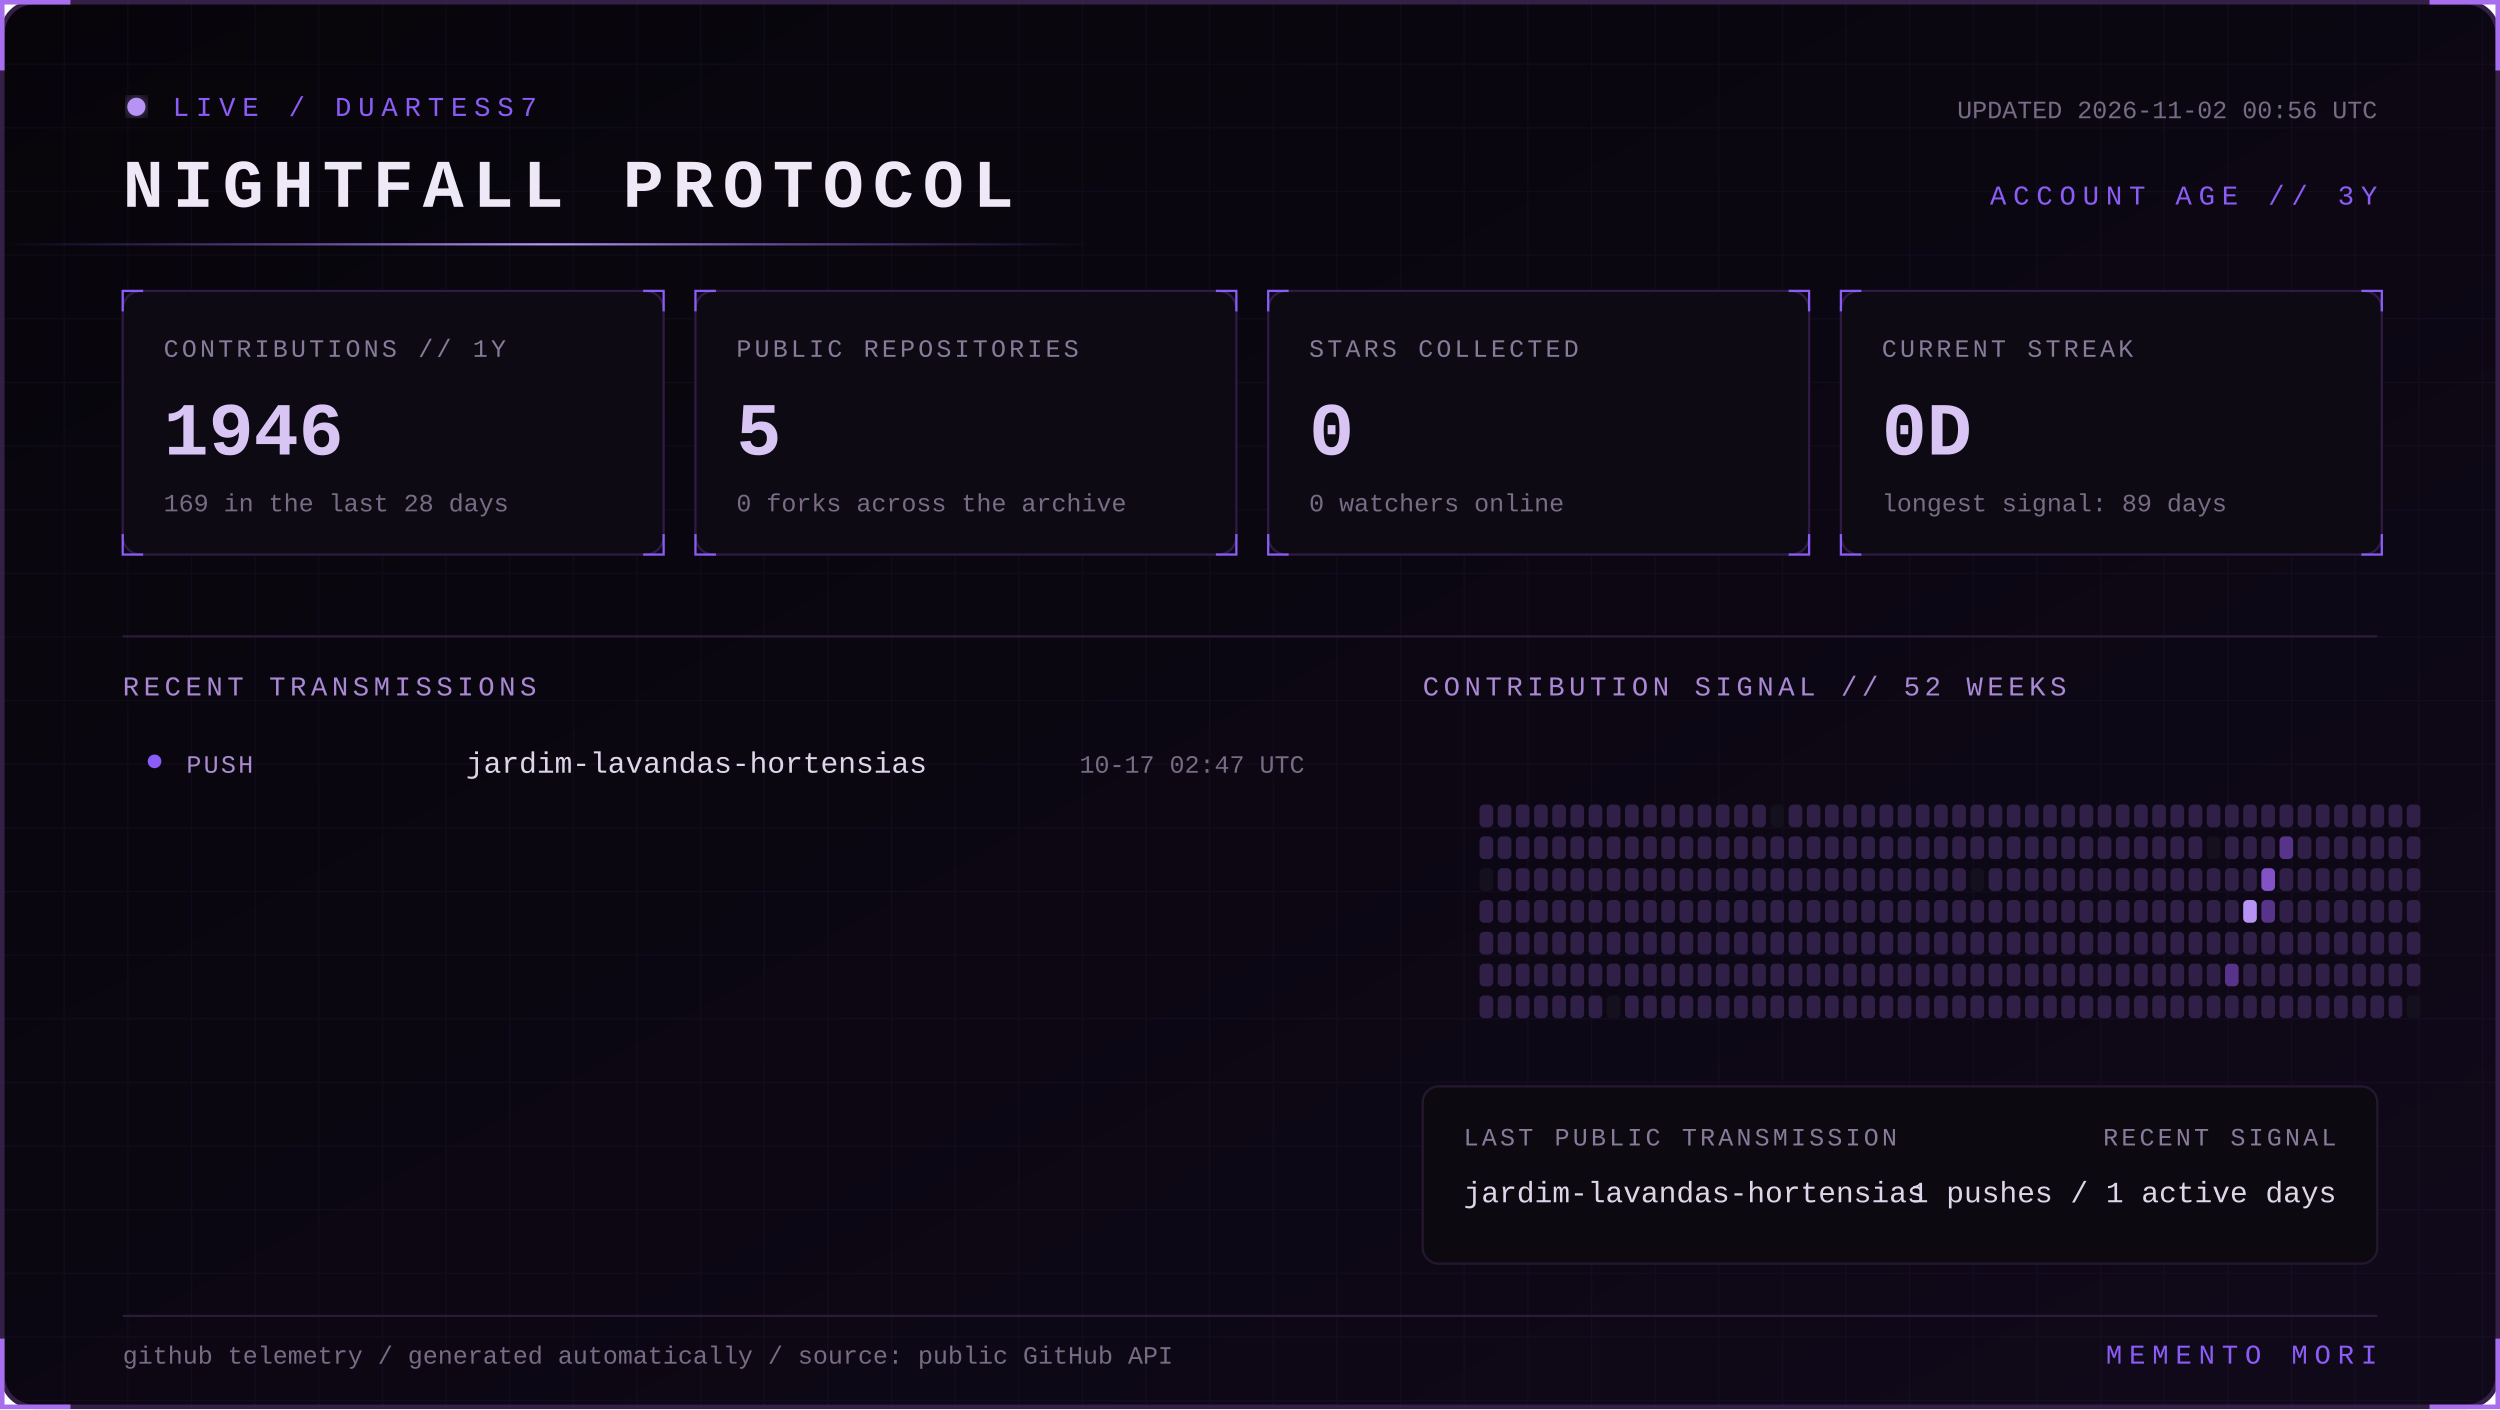
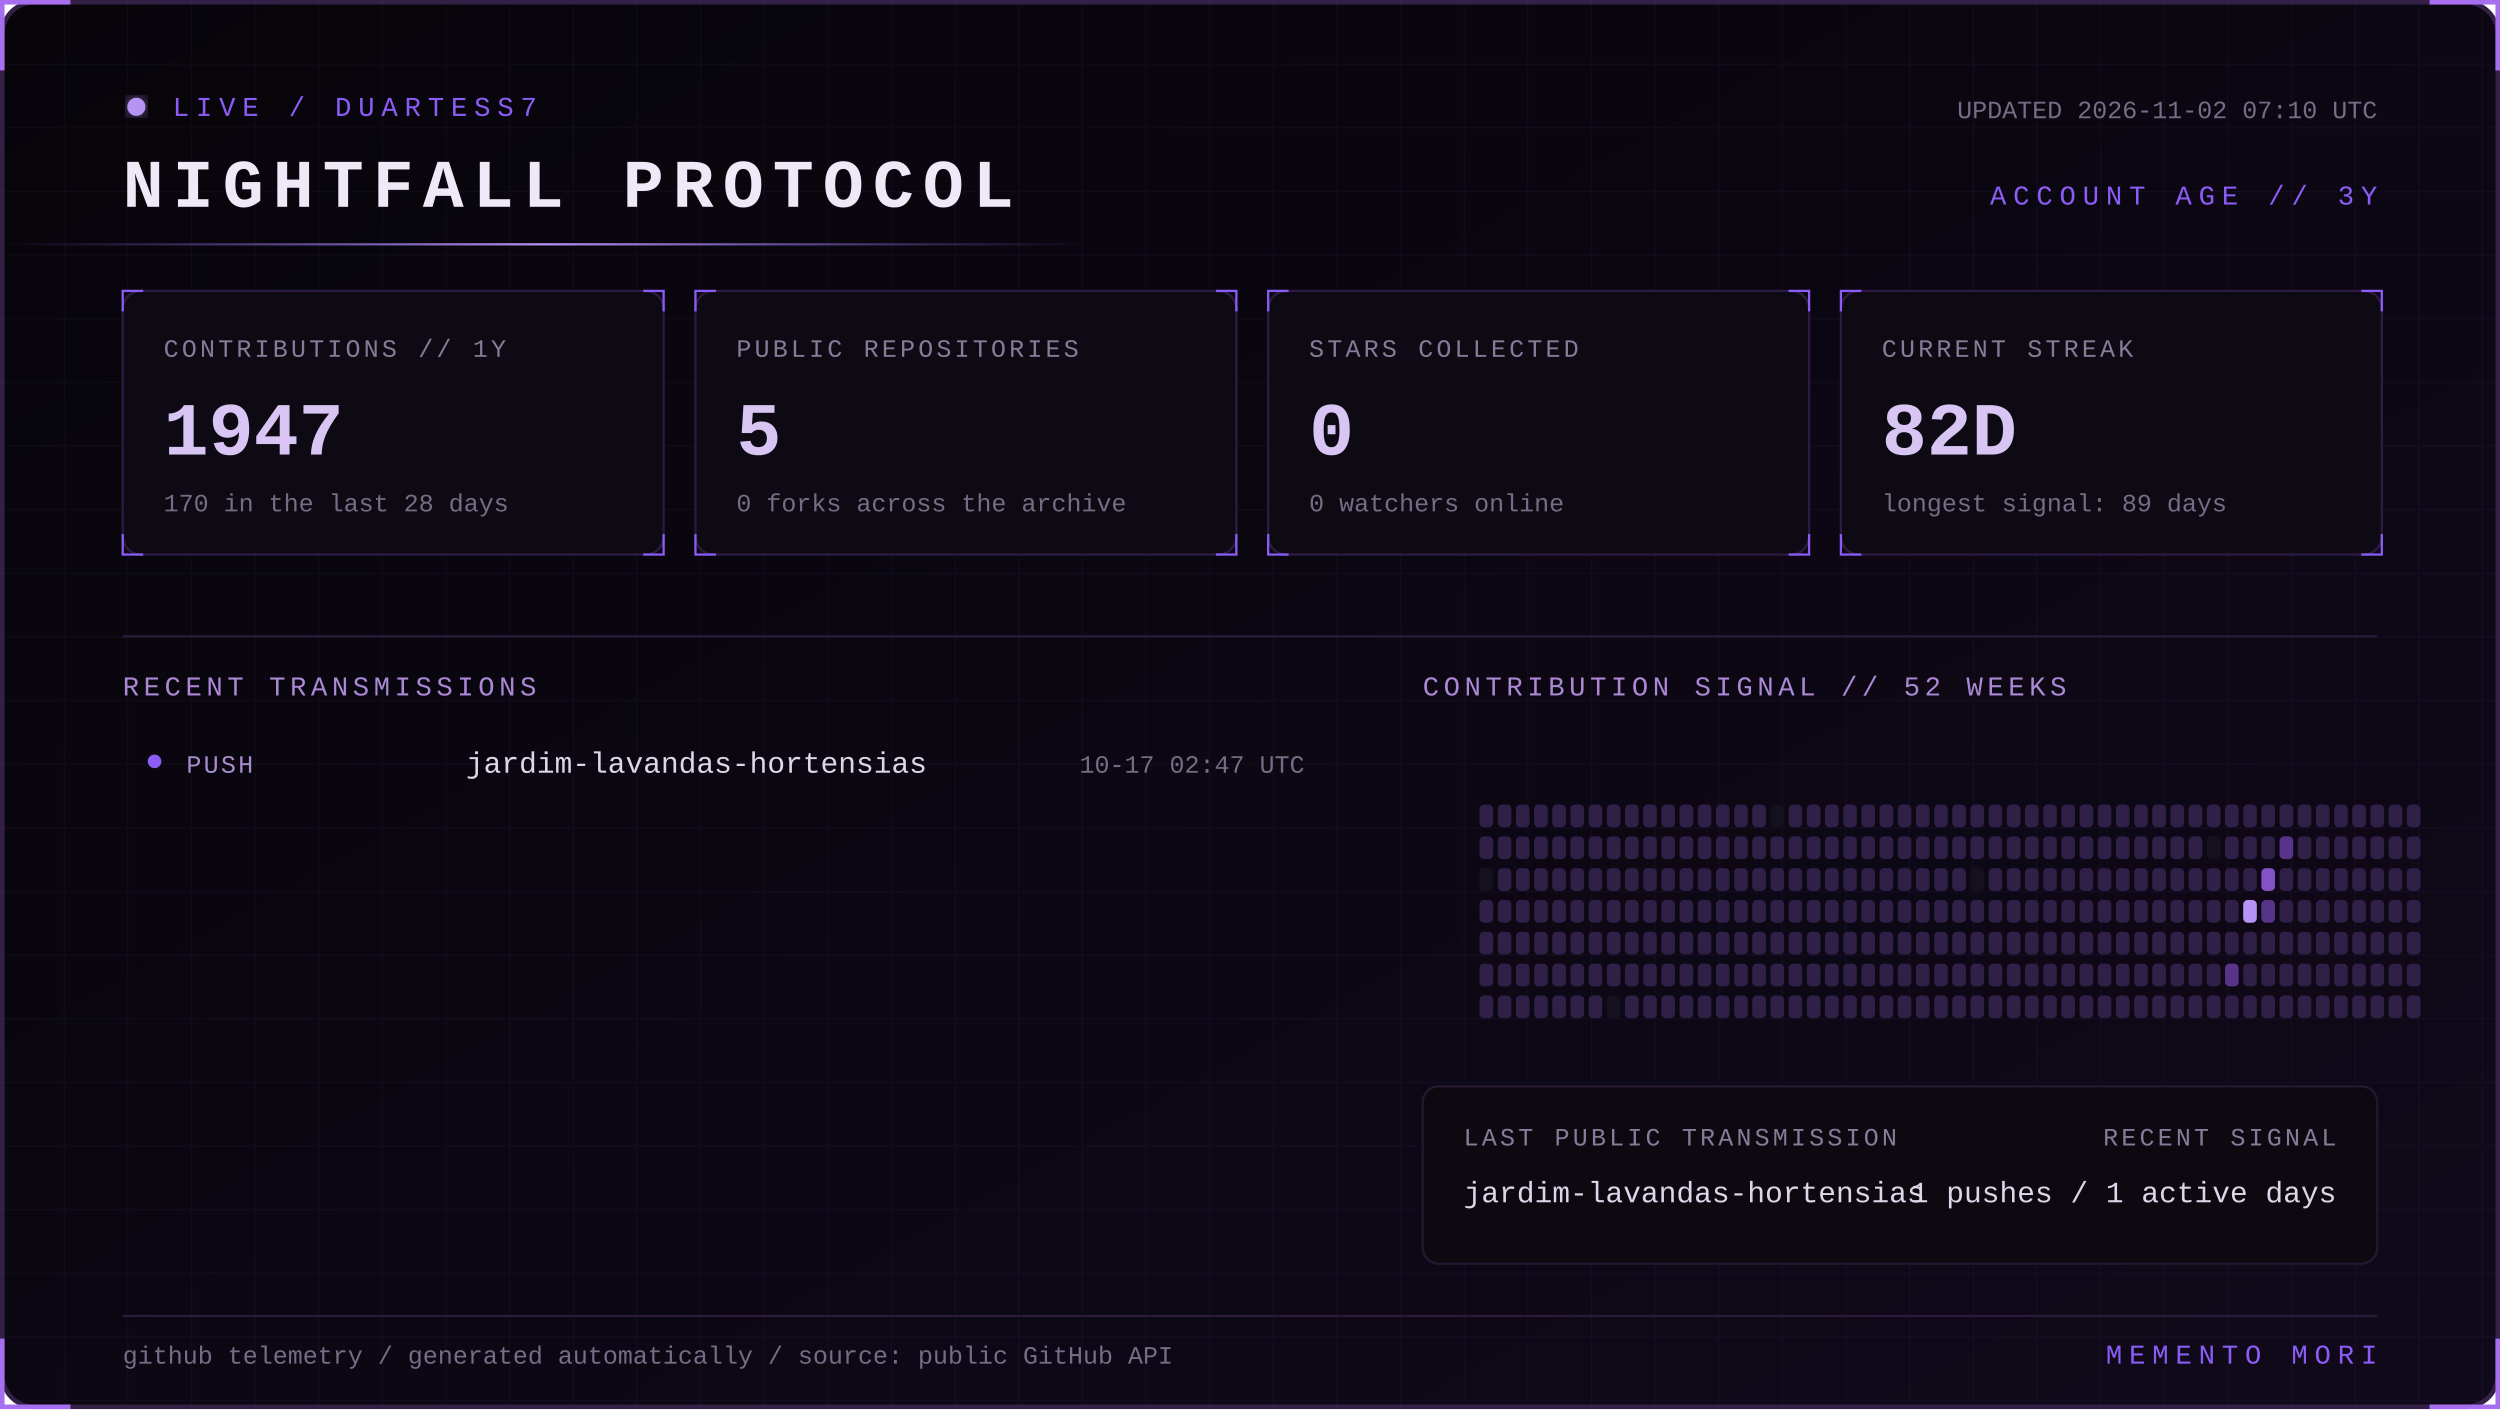
<svg xmlns="http://www.w3.org/2000/svg" width="1100" height="620" viewBox="0 0 1100 620" role="img" aria-labelledby="title desc">
  <defs>
    <linearGradient id="bg" x1="0" y1="0" x2="1" y2="1">
      <stop stop-color="#07050a" />
      <stop offset="1" stop-color="#10091a" />
    </linearGradient>
    <linearGradient id="beam">
      <stop stop-color="#8b5cf6" stop-opacity="0" />
      <stop offset=".5" stop-color="#b794f4" />
      <stop offset="1" stop-color="#8b5cf6" stop-opacity="0" />
    </linearGradient>
    <filter id="glow">
      <feGaussianBlur stdDeviation="4" result="b" />
      <feMerge>
        <feMergeNode in="b" />
        <feMergeNode in="SourceGraphic" />
      </feMerge>
    </filter>
    <pattern id="grid" width="28" height="28" patternUnits="userSpaceOnUse">
      <path d="M28 0H0V28" fill="none" stroke="#8b5cf6" stroke-opacity=".055" />
    </pattern>
    <style>
      text { font-family: Consolas, 'Courier New', monospace; }
      .kicker { fill:#8b5cf6; font-size:12px; letter-spacing:3px; }
      .title { fill:#eee8f7; font-size:30px; font-weight:700; letter-spacing:4px; }
      .label { fill:#887a99; font-size:11px; letter-spacing:1.4px; }
      .value { fill:#d8c5f4; font-size:33px; font-weight:700; }
      .detail,.pct { fill:#776b85; font-size:11px; }
      .section { fill:#aa88d4; font-size:12px; letter-spacing:2px; }
      .lang { fill:#ded5e8; font-size:13px; }
      .event { fill:#a98bce; font-size:11px; letter-spacing:1px; }
      .scan { animation:scan 5s linear infinite; }
      .blink { animation:blink 1.6s step-end infinite; }
      @keyframes scan { from { transform:translateX(-500px) } to { transform:translateX(1100px) } }
      @keyframes blink { 50% { opacity:.25 } }
    </style>
  </defs>
  <rect x="1" y="1" width="1098" height="618" rx="14" fill="url(#bg)" stroke="#342047" stroke-width="2" />
  <rect x="1" y="1" width="1098" height="618" rx="14" fill="url(#grid)" />
  <path d="M31 1H1v30 M1069 1h30v30 M1099 589v30h-30 M31 619H1v-30" stroke="#a76ff0" stroke-width="2" fill="none" />
  <g transform="translate(54 42)">
    <circle cx="6" cy="5" r="4" fill="#b794f4" filter="url(#glow)" class="blink" />
    <text x="22" y="9" class="kicker">LIVE / DUARTESS7</text>
    <text y="49" class="title">NIGHTFALL PROTOCOL</text>
-     <text x="992" y="10" text-anchor="end" class="detail">UPDATED 2026-11-02 00:56 UTC</text>
+     <text x="992" y="10" text-anchor="end" class="detail">UPDATED 2026-11-02 07:10 UTC</text>
    <text x="992" y="48" text-anchor="end" class="kicker">ACCOUNT AGE // 3Y</text>
  </g>
  <rect y="107" width="480" height="1" fill="url(#beam)" class="scan" />
  <g transform="translate(54 128)">
    <rect width="238" height="116" rx="8" fill="#0d0a13" stroke="#2d1b43" />
    <path d="M0 9V0h9 M229 0h9v9 M238 107v9h-9 M9 116H0v-9" stroke="#8b5cf6" fill="none" />
    <text x="18" y="29" class="label">CONTRIBUTIONS // 1Y</text>
-     <text x="18" y="72" class="value">1946</text>
-     <text x="18" y="97" class="detail">169 in the last 28 days</text>
+     <text x="18" y="72" class="value">1947</text>
+     <text x="18" y="97" class="detail">170 in the last 28 days</text>
  </g>
  <g transform="translate(306 128)">
    <rect width="238" height="116" rx="8" fill="#0d0a13" stroke="#2d1b43" />
    <path d="M0 9V0h9 M229 0h9v9 M238 107v9h-9 M9 116H0v-9" stroke="#8b5cf6" fill="none" />
    <text x="18" y="29" class="label">PUBLIC REPOSITORIES</text>
    <text x="18" y="72" class="value">5</text>
    <text x="18" y="97" class="detail">0 forks across the archive</text>
  </g>
  <g transform="translate(558 128)">
    <rect width="238" height="116" rx="8" fill="#0d0a13" stroke="#2d1b43" />
    <path d="M0 9V0h9 M229 0h9v9 M238 107v9h-9 M9 116H0v-9" stroke="#8b5cf6" fill="none" />
    <text x="18" y="29" class="label">STARS COLLECTED</text>
    <text x="18" y="72" class="value">0</text>
    <text x="18" y="97" class="detail">0 watchers online</text>
  </g>
  <g transform="translate(810 128)">
    <rect width="238" height="116" rx="8" fill="#0d0a13" stroke="#2d1b43" />
    <path d="M0 9V0h9 M229 0h9v9 M238 107v9h-9 M9 116H0v-9" stroke="#8b5cf6" fill="none" />
    <text x="18" y="29" class="label">CURRENT STREAK</text>
-     <text x="18" y="72" class="value">0D</text>
+     <text x="18" y="72" class="value">82D</text>
    <text x="18" y="97" class="detail">longest signal: 89 days</text>
  </g>
  <path d="M54 280H1046" stroke="#291b39" />
  <text x="54" y="306" class="section">RECENT TRANSMISSIONS</text>
  <text x="626" y="306" class="section">CONTRIBUTION SIGNAL // 52 WEEKS</text>
  <circle cx="68" cy="335" r="3" fill="#8b5cf6" />
  <text x="82" y="340" class="event">PUSH</text>
  <text x="205" y="340" class="lang">jardim-lavandas-hortensias</text>
  <text x="574" y="340" text-anchor="end" class="pct">10-17 02:47 UTC</text>
  <g>
    <rect x="651" y="354" width="6" height="10" rx="2" fill="#302047" />
    <rect x="651" y="368" width="6" height="10" rx="2" fill="#302047" />
    <rect x="651" y="382" width="6" height="10" rx="2" fill="#15101d" />
    <rect x="651" y="396" width="6" height="10" rx="2" fill="#302047" />
    <rect x="651" y="410" width="6" height="10" rx="2" fill="#302047" />
    <rect x="651" y="424" width="6" height="10" rx="2" fill="#302047" />
    <rect x="651" y="438" width="6" height="10" rx="2" fill="#302047" />
    <rect x="659" y="354" width="6" height="10" rx="2" fill="#302047" />
    <rect x="659" y="368" width="6" height="10" rx="2" fill="#302047" />
    <rect x="659" y="382" width="6" height="10" rx="2" fill="#302047" />
    <rect x="659" y="396" width="6" height="10" rx="2" fill="#302047" />
    <rect x="659" y="410" width="6" height="10" rx="2" fill="#302047" />
    <rect x="659" y="424" width="6" height="10" rx="2" fill="#302047" />
    <rect x="659" y="438" width="6" height="10" rx="2" fill="#302047" />
    <rect x="667" y="354" width="6" height="10" rx="2" fill="#302047" />
    <rect x="667" y="368" width="6" height="10" rx="2" fill="#302047" />
    <rect x="667" y="382" width="6" height="10" rx="2" fill="#302047" />
    <rect x="667" y="396" width="6" height="10" rx="2" fill="#302047" />
    <rect x="667" y="410" width="6" height="10" rx="2" fill="#302047" />
    <rect x="667" y="424" width="6" height="10" rx="2" fill="#302047" />
    <rect x="667" y="438" width="6" height="10" rx="2" fill="#302047" />
    <rect x="675" y="354" width="6" height="10" rx="2" fill="#302047" />
    <rect x="675" y="368" width="6" height="10" rx="2" fill="#302047" />
    <rect x="675" y="382" width="6" height="10" rx="2" fill="#302047" />
    <rect x="675" y="396" width="6" height="10" rx="2" fill="#302047" />
    <rect x="675" y="410" width="6" height="10" rx="2" fill="#302047" />
    <rect x="675" y="424" width="6" height="10" rx="2" fill="#302047" />
    <rect x="675" y="438" width="6" height="10" rx="2" fill="#302047" />
    <rect x="683" y="354" width="6" height="10" rx="2" fill="#302047" />
    <rect x="683" y="368" width="6" height="10" rx="2" fill="#302047" />
    <rect x="683" y="382" width="6" height="10" rx="2" fill="#302047" />
    <rect x="683" y="396" width="6" height="10" rx="2" fill="#302047" />
    <rect x="683" y="410" width="6" height="10" rx="2" fill="#302047" />
    <rect x="683" y="424" width="6" height="10" rx="2" fill="#302047" />
    <rect x="683" y="438" width="6" height="10" rx="2" fill="#302047" />
    <rect x="691" y="354" width="6" height="10" rx="2" fill="#302047" />
    <rect x="691" y="368" width="6" height="10" rx="2" fill="#302047" />
    <rect x="691" y="382" width="6" height="10" rx="2" fill="#302047" />
    <rect x="691" y="396" width="6" height="10" rx="2" fill="#302047" />
    <rect x="691" y="410" width="6" height="10" rx="2" fill="#302047" />
    <rect x="691" y="424" width="6" height="10" rx="2" fill="#302047" />
    <rect x="691" y="438" width="6" height="10" rx="2" fill="#302047" />
    <rect x="699" y="354" width="6" height="10" rx="2" fill="#302047" />
    <rect x="699" y="368" width="6" height="10" rx="2" fill="#302047" />
    <rect x="699" y="382" width="6" height="10" rx="2" fill="#302047" />
    <rect x="699" y="396" width="6" height="10" rx="2" fill="#302047" />
    <rect x="699" y="410" width="6" height="10" rx="2" fill="#302047" />
    <rect x="699" y="424" width="6" height="10" rx="2" fill="#302047" />
    <rect x="699" y="438" width="6" height="10" rx="2" fill="#302047" />
    <rect x="707" y="354" width="6" height="10" rx="2" fill="#302047" />
    <rect x="707" y="368" width="6" height="10" rx="2" fill="#302047" />
    <rect x="707" y="382" width="6" height="10" rx="2" fill="#302047" />
    <rect x="707" y="396" width="6" height="10" rx="2" fill="#302047" />
    <rect x="707" y="410" width="6" height="10" rx="2" fill="#302047" />
    <rect x="707" y="424" width="6" height="10" rx="2" fill="#302047" />
    <rect x="707" y="438" width="6" height="10" rx="2" fill="#15101d" />
    <rect x="715" y="354" width="6" height="10" rx="2" fill="#302047" />
    <rect x="715" y="368" width="6" height="10" rx="2" fill="#302047" />
    <rect x="715" y="382" width="6" height="10" rx="2" fill="#302047" />
    <rect x="715" y="396" width="6" height="10" rx="2" fill="#302047" />
    <rect x="715" y="410" width="6" height="10" rx="2" fill="#302047" />
    <rect x="715" y="424" width="6" height="10" rx="2" fill="#302047" />
    <rect x="715" y="438" width="6" height="10" rx="2" fill="#302047" />
    <rect x="723" y="354" width="6" height="10" rx="2" fill="#302047" />
    <rect x="723" y="368" width="6" height="10" rx="2" fill="#302047" />
    <rect x="723" y="382" width="6" height="10" rx="2" fill="#302047" />
    <rect x="723" y="396" width="6" height="10" rx="2" fill="#302047" />
    <rect x="723" y="410" width="6" height="10" rx="2" fill="#302047" />
    <rect x="723" y="424" width="6" height="10" rx="2" fill="#302047" />
    <rect x="723" y="438" width="6" height="10" rx="2" fill="#302047" />
    <rect x="731" y="354" width="6" height="10" rx="2" fill="#302047" />
    <rect x="731" y="368" width="6" height="10" rx="2" fill="#302047" />
    <rect x="731" y="382" width="6" height="10" rx="2" fill="#302047" />
    <rect x="731" y="396" width="6" height="10" rx="2" fill="#302047" />
    <rect x="731" y="410" width="6" height="10" rx="2" fill="#302047" />
    <rect x="731" y="424" width="6" height="10" rx="2" fill="#302047" />
    <rect x="731" y="438" width="6" height="10" rx="2" fill="#302047" />
    <rect x="739" y="354" width="6" height="10" rx="2" fill="#302047" />
    <rect x="739" y="368" width="6" height="10" rx="2" fill="#302047" />
    <rect x="739" y="382" width="6" height="10" rx="2" fill="#302047" />
    <rect x="739" y="396" width="6" height="10" rx="2" fill="#302047" />
    <rect x="739" y="410" width="6" height="10" rx="2" fill="#302047" />
    <rect x="739" y="424" width="6" height="10" rx="2" fill="#302047" />
    <rect x="739" y="438" width="6" height="10" rx="2" fill="#302047" />
    <rect x="747" y="354" width="6" height="10" rx="2" fill="#302047" />
    <rect x="747" y="368" width="6" height="10" rx="2" fill="#302047" />
    <rect x="747" y="382" width="6" height="10" rx="2" fill="#302047" />
    <rect x="747" y="396" width="6" height="10" rx="2" fill="#302047" />
    <rect x="747" y="410" width="6" height="10" rx="2" fill="#302047" />
    <rect x="747" y="424" width="6" height="10" rx="2" fill="#302047" />
    <rect x="747" y="438" width="6" height="10" rx="2" fill="#302047" />
    <rect x="755" y="354" width="6" height="10" rx="2" fill="#302047" />
    <rect x="755" y="368" width="6" height="10" rx="2" fill="#302047" />
    <rect x="755" y="382" width="6" height="10" rx="2" fill="#302047" />
    <rect x="755" y="396" width="6" height="10" rx="2" fill="#302047" />
    <rect x="755" y="410" width="6" height="10" rx="2" fill="#302047" />
    <rect x="755" y="424" width="6" height="10" rx="2" fill="#302047" />
    <rect x="755" y="438" width="6" height="10" rx="2" fill="#302047" />
    <rect x="763" y="354" width="6" height="10" rx="2" fill="#302047" />
    <rect x="763" y="368" width="6" height="10" rx="2" fill="#302047" />
    <rect x="763" y="382" width="6" height="10" rx="2" fill="#302047" />
    <rect x="763" y="396" width="6" height="10" rx="2" fill="#302047" />
    <rect x="763" y="410" width="6" height="10" rx="2" fill="#302047" />
    <rect x="763" y="424" width="6" height="10" rx="2" fill="#302047" />
    <rect x="763" y="438" width="6" height="10" rx="2" fill="#302047" />
    <rect x="771" y="354" width="6" height="10" rx="2" fill="#302047" />
    <rect x="771" y="368" width="6" height="10" rx="2" fill="#302047" />
    <rect x="771" y="382" width="6" height="10" rx="2" fill="#302047" />
    <rect x="771" y="396" width="6" height="10" rx="2" fill="#302047" />
    <rect x="771" y="410" width="6" height="10" rx="2" fill="#302047" />
    <rect x="771" y="424" width="6" height="10" rx="2" fill="#302047" />
    <rect x="771" y="438" width="6" height="10" rx="2" fill="#302047" />
    <rect x="779" y="354" width="6" height="10" rx="2" fill="#15101d" />
    <rect x="779" y="368" width="6" height="10" rx="2" fill="#302047" />
    <rect x="779" y="382" width="6" height="10" rx="2" fill="#302047" />
    <rect x="779" y="396" width="6" height="10" rx="2" fill="#302047" />
    <rect x="779" y="410" width="6" height="10" rx="2" fill="#302047" />
    <rect x="779" y="424" width="6" height="10" rx="2" fill="#302047" />
    <rect x="779" y="438" width="6" height="10" rx="2" fill="#302047" />
    <rect x="787" y="354" width="6" height="10" rx="2" fill="#302047" />
    <rect x="787" y="368" width="6" height="10" rx="2" fill="#302047" />
    <rect x="787" y="382" width="6" height="10" rx="2" fill="#302047" />
    <rect x="787" y="396" width="6" height="10" rx="2" fill="#302047" />
    <rect x="787" y="410" width="6" height="10" rx="2" fill="#302047" />
    <rect x="787" y="424" width="6" height="10" rx="2" fill="#302047" />
    <rect x="787" y="438" width="6" height="10" rx="2" fill="#302047" />
    <rect x="795" y="354" width="6" height="10" rx="2" fill="#302047" />
    <rect x="795" y="368" width="6" height="10" rx="2" fill="#302047" />
    <rect x="795" y="382" width="6" height="10" rx="2" fill="#302047" />
    <rect x="795" y="396" width="6" height="10" rx="2" fill="#302047" />
    <rect x="795" y="410" width="6" height="10" rx="2" fill="#302047" />
    <rect x="795" y="424" width="6" height="10" rx="2" fill="#302047" />
    <rect x="795" y="438" width="6" height="10" rx="2" fill="#302047" />
    <rect x="803" y="354" width="6" height="10" rx="2" fill="#302047" />
    <rect x="803" y="368" width="6" height="10" rx="2" fill="#302047" />
    <rect x="803" y="382" width="6" height="10" rx="2" fill="#302047" />
    <rect x="803" y="396" width="6" height="10" rx="2" fill="#302047" />
    <rect x="803" y="410" width="6" height="10" rx="2" fill="#302047" />
    <rect x="803" y="424" width="6" height="10" rx="2" fill="#302047" />
    <rect x="803" y="438" width="6" height="10" rx="2" fill="#302047" />
    <rect x="811" y="354" width="6" height="10" rx="2" fill="#302047" />
    <rect x="811" y="368" width="6" height="10" rx="2" fill="#302047" />
    <rect x="811" y="382" width="6" height="10" rx="2" fill="#302047" />
    <rect x="811" y="396" width="6" height="10" rx="2" fill="#302047" />
    <rect x="811" y="410" width="6" height="10" rx="2" fill="#302047" />
    <rect x="811" y="424" width="6" height="10" rx="2" fill="#302047" />
    <rect x="811" y="438" width="6" height="10" rx="2" fill="#302047" />
    <rect x="819" y="354" width="6" height="10" rx="2" fill="#302047" />
    <rect x="819" y="368" width="6" height="10" rx="2" fill="#302047" />
    <rect x="819" y="382" width="6" height="10" rx="2" fill="#302047" />
    <rect x="819" y="396" width="6" height="10" rx="2" fill="#302047" />
    <rect x="819" y="410" width="6" height="10" rx="2" fill="#302047" />
    <rect x="819" y="424" width="6" height="10" rx="2" fill="#302047" />
    <rect x="819" y="438" width="6" height="10" rx="2" fill="#302047" />
    <rect x="827" y="354" width="6" height="10" rx="2" fill="#302047" />
    <rect x="827" y="368" width="6" height="10" rx="2" fill="#302047" />
    <rect x="827" y="382" width="6" height="10" rx="2" fill="#302047" />
    <rect x="827" y="396" width="6" height="10" rx="2" fill="#302047" />
    <rect x="827" y="410" width="6" height="10" rx="2" fill="#302047" />
    <rect x="827" y="424" width="6" height="10" rx="2" fill="#302047" />
    <rect x="827" y="438" width="6" height="10" rx="2" fill="#302047" />
    <rect x="835" y="354" width="6" height="10" rx="2" fill="#302047" />
    <rect x="835" y="368" width="6" height="10" rx="2" fill="#302047" />
    <rect x="835" y="382" width="6" height="10" rx="2" fill="#302047" />
    <rect x="835" y="396" width="6" height="10" rx="2" fill="#302047" />
    <rect x="835" y="410" width="6" height="10" rx="2" fill="#302047" />
    <rect x="835" y="424" width="6" height="10" rx="2" fill="#302047" />
    <rect x="835" y="438" width="6" height="10" rx="2" fill="#302047" />
    <rect x="843" y="354" width="6" height="10" rx="2" fill="#302047" />
    <rect x="843" y="368" width="6" height="10" rx="2" fill="#302047" />
    <rect x="843" y="382" width="6" height="10" rx="2" fill="#302047" />
    <rect x="843" y="396" width="6" height="10" rx="2" fill="#302047" />
    <rect x="843" y="410" width="6" height="10" rx="2" fill="#302047" />
    <rect x="843" y="424" width="6" height="10" rx="2" fill="#302047" />
    <rect x="843" y="438" width="6" height="10" rx="2" fill="#302047" />
    <rect x="851" y="354" width="6" height="10" rx="2" fill="#302047" />
    <rect x="851" y="368" width="6" height="10" rx="2" fill="#302047" />
    <rect x="851" y="382" width="6" height="10" rx="2" fill="#302047" />
    <rect x="851" y="396" width="6" height="10" rx="2" fill="#302047" />
    <rect x="851" y="410" width="6" height="10" rx="2" fill="#302047" />
    <rect x="851" y="424" width="6" height="10" rx="2" fill="#302047" />
    <rect x="851" y="438" width="6" height="10" rx="2" fill="#302047" />
    <rect x="859" y="354" width="6" height="10" rx="2" fill="#302047" />
    <rect x="859" y="368" width="6" height="10" rx="2" fill="#302047" />
    <rect x="859" y="382" width="6" height="10" rx="2" fill="#302047" />
    <rect x="859" y="396" width="6" height="10" rx="2" fill="#302047" />
    <rect x="859" y="410" width="6" height="10" rx="2" fill="#302047" />
    <rect x="859" y="424" width="6" height="10" rx="2" fill="#302047" />
    <rect x="859" y="438" width="6" height="10" rx="2" fill="#302047" />
    <rect x="867" y="354" width="6" height="10" rx="2" fill="#302047" />
    <rect x="867" y="368" width="6" height="10" rx="2" fill="#302047" />
    <rect x="867" y="382" width="6" height="10" rx="2" fill="#15101d" />
    <rect x="867" y="396" width="6" height="10" rx="2" fill="#302047" />
    <rect x="867" y="410" width="6" height="10" rx="2" fill="#302047" />
    <rect x="867" y="424" width="6" height="10" rx="2" fill="#302047" />
    <rect x="867" y="438" width="6" height="10" rx="2" fill="#302047" />
    <rect x="875" y="354" width="6" height="10" rx="2" fill="#302047" />
    <rect x="875" y="368" width="6" height="10" rx="2" fill="#302047" />
    <rect x="875" y="382" width="6" height="10" rx="2" fill="#302047" />
    <rect x="875" y="396" width="6" height="10" rx="2" fill="#302047" />
    <rect x="875" y="410" width="6" height="10" rx="2" fill="#302047" />
    <rect x="875" y="424" width="6" height="10" rx="2" fill="#302047" />
    <rect x="875" y="438" width="6" height="10" rx="2" fill="#302047" />
    <rect x="883" y="354" width="6" height="10" rx="2" fill="#302047" />
    <rect x="883" y="368" width="6" height="10" rx="2" fill="#302047" />
    <rect x="883" y="382" width="6" height="10" rx="2" fill="#302047" />
    <rect x="883" y="396" width="6" height="10" rx="2" fill="#302047" />
    <rect x="883" y="410" width="6" height="10" rx="2" fill="#302047" />
    <rect x="883" y="424" width="6" height="10" rx="2" fill="#302047" />
    <rect x="883" y="438" width="6" height="10" rx="2" fill="#302047" />
    <rect x="891" y="354" width="6" height="10" rx="2" fill="#302047" />
    <rect x="891" y="368" width="6" height="10" rx="2" fill="#302047" />
    <rect x="891" y="382" width="6" height="10" rx="2" fill="#302047" />
    <rect x="891" y="396" width="6" height="10" rx="2" fill="#302047" />
    <rect x="891" y="410" width="6" height="10" rx="2" fill="#302047" />
    <rect x="891" y="424" width="6" height="10" rx="2" fill="#302047" />
    <rect x="891" y="438" width="6" height="10" rx="2" fill="#302047" />
    <rect x="899" y="354" width="6" height="10" rx="2" fill="#302047" />
    <rect x="899" y="368" width="6" height="10" rx="2" fill="#302047" />
    <rect x="899" y="382" width="6" height="10" rx="2" fill="#302047" />
    <rect x="899" y="396" width="6" height="10" rx="2" fill="#302047" />
    <rect x="899" y="410" width="6" height="10" rx="2" fill="#302047" />
    <rect x="899" y="424" width="6" height="10" rx="2" fill="#302047" />
    <rect x="899" y="438" width="6" height="10" rx="2" fill="#302047" />
    <rect x="907" y="354" width="6" height="10" rx="2" fill="#302047" />
    <rect x="907" y="368" width="6" height="10" rx="2" fill="#302047" />
    <rect x="907" y="382" width="6" height="10" rx="2" fill="#302047" />
    <rect x="907" y="396" width="6" height="10" rx="2" fill="#302047" />
    <rect x="907" y="410" width="6" height="10" rx="2" fill="#302047" />
    <rect x="907" y="424" width="6" height="10" rx="2" fill="#302047" />
    <rect x="907" y="438" width="6" height="10" rx="2" fill="#302047" />
    <rect x="915" y="354" width="6" height="10" rx="2" fill="#302047" />
    <rect x="915" y="368" width="6" height="10" rx="2" fill="#302047" />
    <rect x="915" y="382" width="6" height="10" rx="2" fill="#302047" />
    <rect x="915" y="396" width="6" height="10" rx="2" fill="#302047" />
    <rect x="915" y="410" width="6" height="10" rx="2" fill="#302047" />
    <rect x="915" y="424" width="6" height="10" rx="2" fill="#302047" />
    <rect x="915" y="438" width="6" height="10" rx="2" fill="#302047" />
    <rect x="923" y="354" width="6" height="10" rx="2" fill="#302047" />
    <rect x="923" y="368" width="6" height="10" rx="2" fill="#302047" />
    <rect x="923" y="382" width="6" height="10" rx="2" fill="#302047" />
    <rect x="923" y="396" width="6" height="10" rx="2" fill="#302047" />
    <rect x="923" y="410" width="6" height="10" rx="2" fill="#302047" />
    <rect x="923" y="424" width="6" height="10" rx="2" fill="#302047" />
    <rect x="923" y="438" width="6" height="10" rx="2" fill="#302047" />
    <rect x="931" y="354" width="6" height="10" rx="2" fill="#302047" />
    <rect x="931" y="368" width="6" height="10" rx="2" fill="#302047" />
    <rect x="931" y="382" width="6" height="10" rx="2" fill="#302047" />
    <rect x="931" y="396" width="6" height="10" rx="2" fill="#302047" />
    <rect x="931" y="410" width="6" height="10" rx="2" fill="#302047" />
    <rect x="931" y="424" width="6" height="10" rx="2" fill="#302047" />
    <rect x="931" y="438" width="6" height="10" rx="2" fill="#302047" />
    <rect x="939" y="354" width="6" height="10" rx="2" fill="#302047" />
    <rect x="939" y="368" width="6" height="10" rx="2" fill="#302047" />
    <rect x="939" y="382" width="6" height="10" rx="2" fill="#302047" />
    <rect x="939" y="396" width="6" height="10" rx="2" fill="#302047" />
    <rect x="939" y="410" width="6" height="10" rx="2" fill="#302047" />
    <rect x="939" y="424" width="6" height="10" rx="2" fill="#302047" />
    <rect x="939" y="438" width="6" height="10" rx="2" fill="#302047" />
    <rect x="947" y="354" width="6" height="10" rx="2" fill="#302047" />
    <rect x="947" y="368" width="6" height="10" rx="2" fill="#302047" />
    <rect x="947" y="382" width="6" height="10" rx="2" fill="#302047" />
    <rect x="947" y="396" width="6" height="10" rx="2" fill="#302047" />
    <rect x="947" y="410" width="6" height="10" rx="2" fill="#302047" />
    <rect x="947" y="424" width="6" height="10" rx="2" fill="#302047" />
    <rect x="947" y="438" width="6" height="10" rx="2" fill="#302047" />
    <rect x="955" y="354" width="6" height="10" rx="2" fill="#302047" />
    <rect x="955" y="368" width="6" height="10" rx="2" fill="#302047" />
    <rect x="955" y="382" width="6" height="10" rx="2" fill="#302047" />
    <rect x="955" y="396" width="6" height="10" rx="2" fill="#302047" />
    <rect x="955" y="410" width="6" height="10" rx="2" fill="#302047" />
    <rect x="955" y="424" width="6" height="10" rx="2" fill="#302047" />
    <rect x="955" y="438" width="6" height="10" rx="2" fill="#302047" />
    <rect x="963" y="354" width="6" height="10" rx="2" fill="#302047" />
    <rect x="963" y="368" width="6" height="10" rx="2" fill="#302047" />
    <rect x="963" y="382" width="6" height="10" rx="2" fill="#302047" />
    <rect x="963" y="396" width="6" height="10" rx="2" fill="#302047" />
    <rect x="963" y="410" width="6" height="10" rx="2" fill="#302047" />
    <rect x="963" y="424" width="6" height="10" rx="2" fill="#302047" />
    <rect x="963" y="438" width="6" height="10" rx="2" fill="#302047" />
    <rect x="971" y="354" width="6" height="10" rx="2" fill="#302047" />
    <rect x="971" y="368" width="6" height="10" rx="2" fill="#15101d" />
    <rect x="971" y="382" width="6" height="10" rx="2" fill="#302047" />
    <rect x="971" y="396" width="6" height="10" rx="2" fill="#302047" />
    <rect x="971" y="410" width="6" height="10" rx="2" fill="#302047" />
    <rect x="971" y="424" width="6" height="10" rx="2" fill="#302047" />
    <rect x="971" y="438" width="6" height="10" rx="2" fill="#302047" />
    <rect x="979" y="354" width="6" height="10" rx="2" fill="#302047" />
    <rect x="979" y="368" width="6" height="10" rx="2" fill="#302047" />
    <rect x="979" y="382" width="6" height="10" rx="2" fill="#302047" />
    <rect x="979" y="396" width="6" height="10" rx="2" fill="#302047" />
    <rect x="979" y="410" width="6" height="10" rx="2" fill="#302047" />
    <rect x="979" y="424" width="6" height="10" rx="2" fill="#57338a" />
    <rect x="979" y="438" width="6" height="10" rx="2" fill="#302047" />
    <rect x="987" y="354" width="6" height="10" rx="2" fill="#302047" />
    <rect x="987" y="368" width="6" height="10" rx="2" fill="#302047" />
    <rect x="987" y="382" width="6" height="10" rx="2" fill="#302047" />
    <rect x="987" y="396" width="6" height="10" rx="2" fill="#b794f4" />
    <rect x="987" y="410" width="6" height="10" rx="2" fill="#302047" />
    <rect x="987" y="424" width="6" height="10" rx="2" fill="#302047" />
    <rect x="987" y="438" width="6" height="10" rx="2" fill="#302047" />
    <rect x="995" y="354" width="6" height="10" rx="2" fill="#302047" />
    <rect x="995" y="368" width="6" height="10" rx="2" fill="#302047" />
    <rect x="995" y="382" width="6" height="10" rx="2" fill="#8452c7" />
    <rect x="995" y="396" width="6" height="10" rx="2" fill="#57338a" />
    <rect x="995" y="410" width="6" height="10" rx="2" fill="#302047" />
    <rect x="995" y="424" width="6" height="10" rx="2" fill="#302047" />
    <rect x="995" y="438" width="6" height="10" rx="2" fill="#302047" />
    <rect x="1003" y="354" width="6" height="10" rx="2" fill="#302047" />
    <rect x="1003" y="368" width="6" height="10" rx="2" fill="#57338a" />
    <rect x="1003" y="382" width="6" height="10" rx="2" fill="#302047" />
    <rect x="1003" y="396" width="6" height="10" rx="2" fill="#302047" />
    <rect x="1003" y="410" width="6" height="10" rx="2" fill="#302047" />
    <rect x="1003" y="424" width="6" height="10" rx="2" fill="#302047" />
    <rect x="1003" y="438" width="6" height="10" rx="2" fill="#302047" />
    <rect x="1011" y="354" width="6" height="10" rx="2" fill="#302047" />
    <rect x="1011" y="368" width="6" height="10" rx="2" fill="#302047" />
    <rect x="1011" y="382" width="6" height="10" rx="2" fill="#302047" />
    <rect x="1011" y="396" width="6" height="10" rx="2" fill="#302047" />
    <rect x="1011" y="410" width="6" height="10" rx="2" fill="#302047" />
    <rect x="1011" y="424" width="6" height="10" rx="2" fill="#302047" />
    <rect x="1011" y="438" width="6" height="10" rx="2" fill="#302047" />
    <rect x="1019" y="354" width="6" height="10" rx="2" fill="#302047" />
    <rect x="1019" y="368" width="6" height="10" rx="2" fill="#302047" />
    <rect x="1019" y="382" width="6" height="10" rx="2" fill="#302047" />
    <rect x="1019" y="396" width="6" height="10" rx="2" fill="#302047" />
    <rect x="1019" y="410" width="6" height="10" rx="2" fill="#302047" />
    <rect x="1019" y="424" width="6" height="10" rx="2" fill="#302047" />
    <rect x="1019" y="438" width="6" height="10" rx="2" fill="#302047" />
    <rect x="1027" y="354" width="6" height="10" rx="2" fill="#302047" />
    <rect x="1027" y="368" width="6" height="10" rx="2" fill="#302047" />
    <rect x="1027" y="382" width="6" height="10" rx="2" fill="#302047" />
    <rect x="1027" y="396" width="6" height="10" rx="2" fill="#302047" />
    <rect x="1027" y="410" width="6" height="10" rx="2" fill="#302047" />
    <rect x="1027" y="424" width="6" height="10" rx="2" fill="#302047" />
    <rect x="1027" y="438" width="6" height="10" rx="2" fill="#302047" />
    <rect x="1035" y="354" width="6" height="10" rx="2" fill="#302047" />
    <rect x="1035" y="368" width="6" height="10" rx="2" fill="#302047" />
    <rect x="1035" y="382" width="6" height="10" rx="2" fill="#302047" />
    <rect x="1035" y="396" width="6" height="10" rx="2" fill="#302047" />
    <rect x="1035" y="410" width="6" height="10" rx="2" fill="#302047" />
    <rect x="1035" y="424" width="6" height="10" rx="2" fill="#302047" />
    <rect x="1035" y="438" width="6" height="10" rx="2" fill="#302047" />
    <rect x="1043" y="354" width="6" height="10" rx="2" fill="#302047" />
    <rect x="1043" y="368" width="6" height="10" rx="2" fill="#302047" />
    <rect x="1043" y="382" width="6" height="10" rx="2" fill="#302047" />
    <rect x="1043" y="396" width="6" height="10" rx="2" fill="#302047" />
    <rect x="1043" y="410" width="6" height="10" rx="2" fill="#302047" />
    <rect x="1043" y="424" width="6" height="10" rx="2" fill="#302047" />
    <rect x="1043" y="438" width="6" height="10" rx="2" fill="#302047" />
    <rect x="1051" y="354" width="6" height="10" rx="2" fill="#302047" />
    <rect x="1051" y="368" width="6" height="10" rx="2" fill="#302047" />
    <rect x="1051" y="382" width="6" height="10" rx="2" fill="#302047" />
    <rect x="1051" y="396" width="6" height="10" rx="2" fill="#302047" />
    <rect x="1051" y="410" width="6" height="10" rx="2" fill="#302047" />
    <rect x="1051" y="424" width="6" height="10" rx="2" fill="#302047" />
    <rect x="1051" y="438" width="6" height="10" rx="2" fill="#302047" />
    <rect x="1059" y="354" width="6" height="10" rx="2" fill="#302047" />
    <rect x="1059" y="368" width="6" height="10" rx="2" fill="#302047" />
    <rect x="1059" y="382" width="6" height="10" rx="2" fill="#302047" />
    <rect x="1059" y="396" width="6" height="10" rx="2" fill="#302047" />
    <rect x="1059" y="410" width="6" height="10" rx="2" fill="#302047" />
    <rect x="1059" y="424" width="6" height="10" rx="2" fill="#302047" />
-     <rect x="1059" y="438" width="6" height="10" rx="2" fill="#15101d" />
+     <rect x="1059" y="438" width="6" height="10" rx="2" fill="#302047" />
  </g>
  <g transform="translate(626 478)">
    <rect width="420" height="78" rx="7" fill="#0c0911" stroke="#24172f" />
    <text x="18" y="26" class="label">LAST PUBLIC TRANSMISSION</text>
    <text x="18" y="51" class="lang">jardim-lavandas-hortensias</text>
    <text x="402" y="26" text-anchor="end" class="label">RECENT SIGNAL</text>
    <text x="402" y="51" text-anchor="end" class="lang">1 pushes / 1 active days</text>
  </g>
  <path d="M54 579H1046" stroke="#291b39" />
  <text x="54" y="600" class="detail">github telemetry / generated automatically / source: public GitHub API</text>
  <text x="1046" y="600" text-anchor="end" class="kicker">MEMENTO MORI</text>
</svg>
